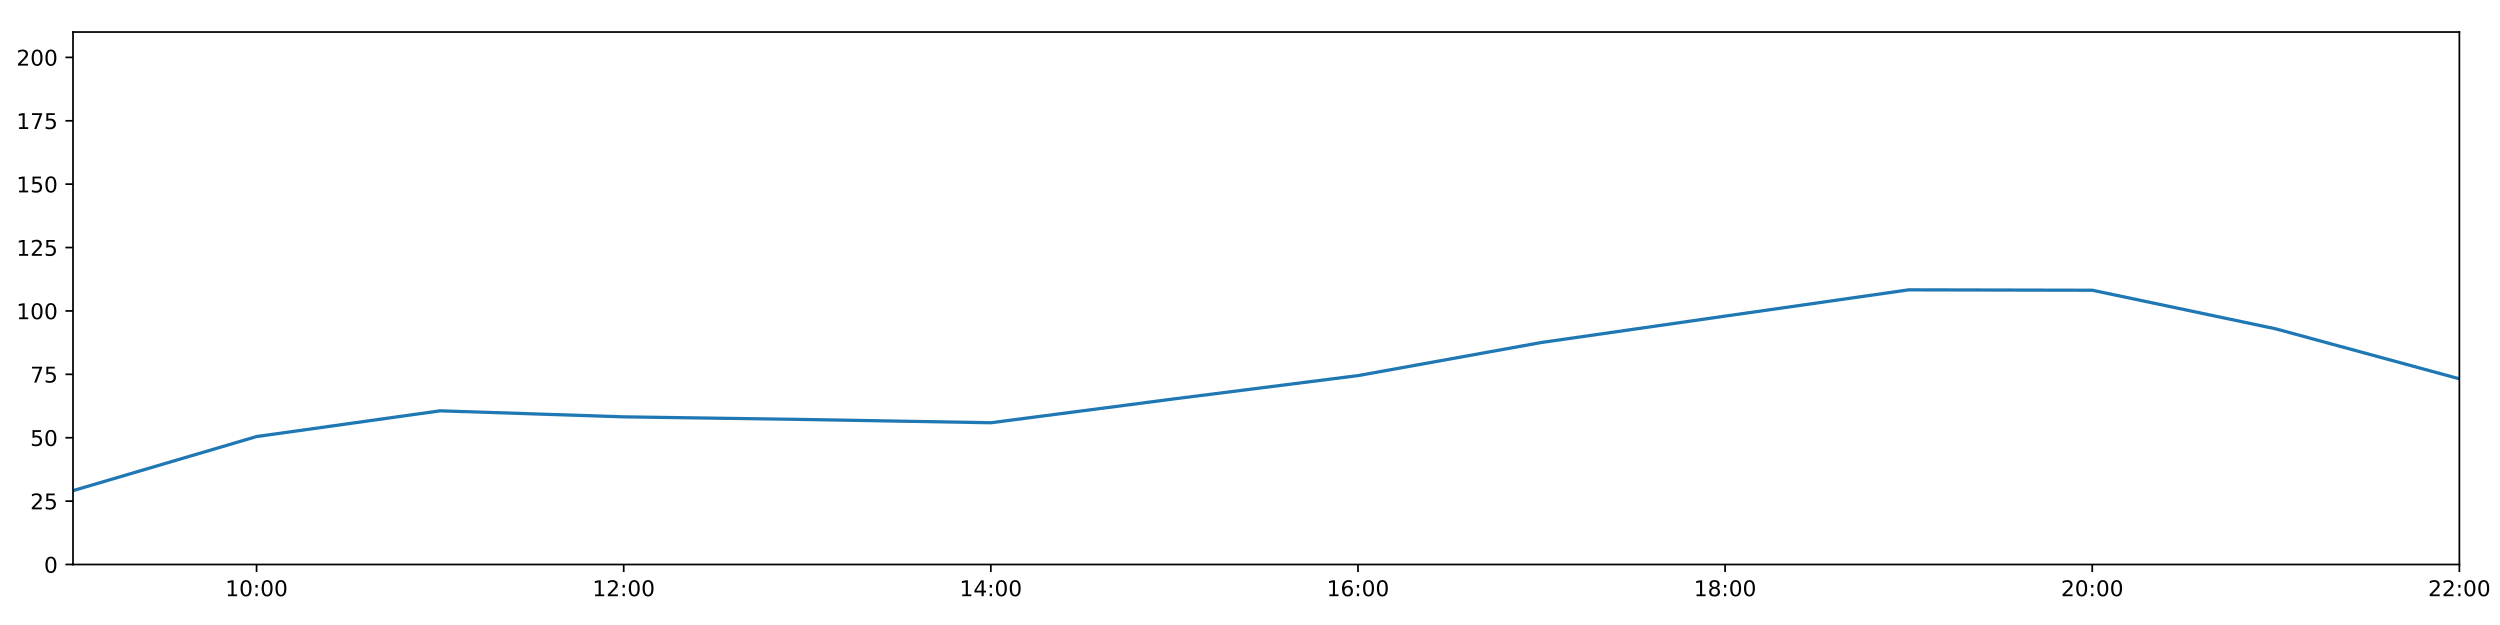
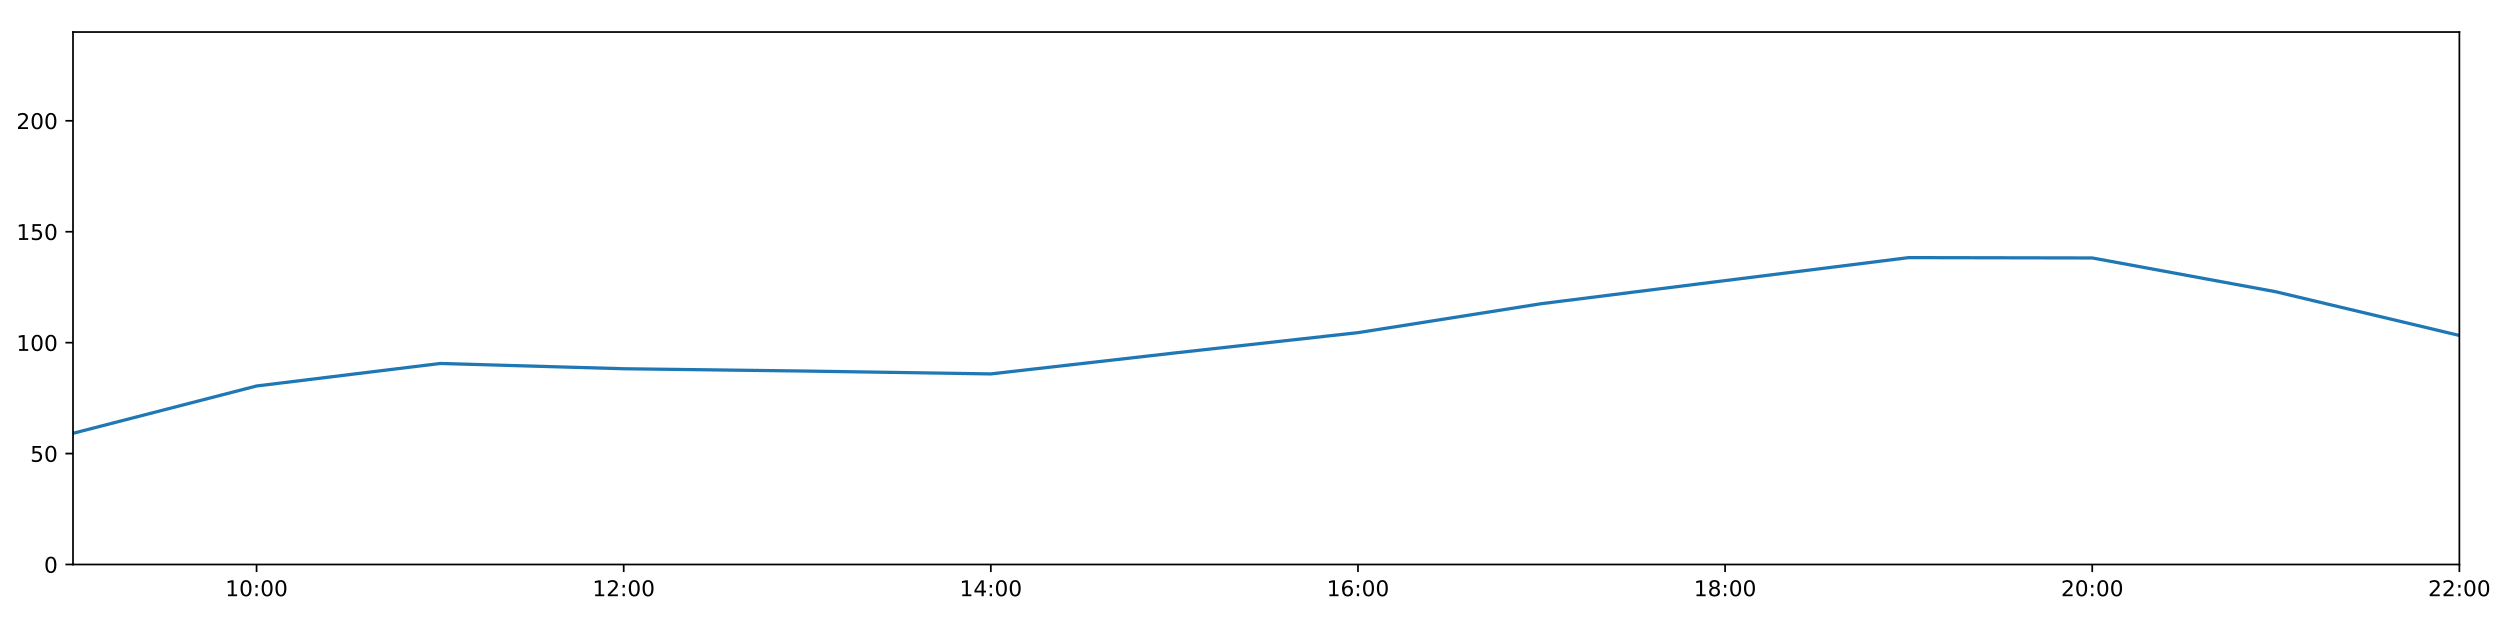
<svg xmlns="http://www.w3.org/2000/svg" xmlns:xlink="http://www.w3.org/1999/xlink" height="288pt" version="1.1" viewBox="0 0 1152 288" width="1152pt">
  <defs>
    <style type="text/css">
*{stroke-linecap:butt;stroke-linejoin:round;}
  </style>
  </defs>
  <g id="figure_1">
    <g id="patch_1">
      <path d="M 0 288  L 1152 288  L 1152 0  L 0 0  z " style="fill:#ffffff;" />
    </g>
    <g id="axes_1">
      <g id="patch_2">
        <path d="M 33.64 260.12  L 1133.28 260.12  L 1133.28 14.76  L 33.64 14.76  z " style="fill:#ffffff;" />
      </g>
      <g id="matplotlib.axis_1">
        <g id="xtick_1">
          <g id="line2d_1">
            <defs>
-               <path d="M 0 0  L 0 3.5  " id="m8247214b8f" style="stroke:#000000;stroke-width:0.8;" />
-             </defs>
-             <g>
-               <use style="stroke:#000000;stroke-width:0.8;" x="118.228" xlink:href="#m8247214b8f" y="260.12" />
+               <path d="M 0 0  L 0 3.5  " id="m051586dba3" style="stroke:#000000;stroke-width:0.8;" />
+             </defs>
+             <g>
+               <use style="stroke:#000000;stroke-width:0.8;" x="118.228" xlink:href="#m051586dba3" y="260.12" />
            </g>
          </g>
          <g id="text_1">
            <defs>
              <path d="M 12.406 8.297  L 28.516 8.297  L 28.516 63.922  L 10.984 60.406  L 10.984 69.391  L 28.422 72.906  L 38.281 72.906  L 38.281 8.297  L 54.391 8.297  L 54.391 0  L 12.406 0  z " id="DejaVuSans-49" />
              <path d="M 31.781 66.406  Q 24.172 66.406 20.328 58.906  Q 16.5 51.422 16.5 36.375  Q 16.5 21.391 20.328 13.891  Q 24.172 6.391 31.781 6.391  Q 39.453 6.391 43.281 13.891  Q 47.125 21.391 47.125 36.375  Q 47.125 51.422 43.281 58.906  Q 39.453 66.406 31.781 66.406  z M 31.781 74.219  Q 44.047 74.219 50.516 64.516  Q 56.984 54.828 56.984 36.375  Q 56.984 17.969 50.516 8.266  Q 44.047 -1.422 31.781 -1.422  Q 19.531 -1.422 13.062 8.266  Q 6.594 17.969 6.594 36.375  Q 6.594 54.828 13.062 64.516  Q 19.531 74.219 31.781 74.219  z " id="DejaVuSans-48" />
              <path d="M 11.719 12.406  L 22.016 12.406  L 22.016 0  L 11.719 0  z M 11.719 51.703  L 22.016 51.703  L 22.016 39.312  L 11.719 39.312  z " id="DejaVuSans-58" />
            </defs>
            <g transform="translate(103.8183 274.7184)scale(0.1 -0.1)">
              <use xlink:href="#DejaVuSans-49" />
              <use x="63.623" xlink:href="#DejaVuSans-48" />
              <use x="127.246" xlink:href="#DejaVuSans-58" />
              <use x="160.938" xlink:href="#DejaVuSans-48" />
              <use x="224.561" xlink:href="#DejaVuSans-48" />
            </g>
          </g>
        </g>
        <g id="xtick_2">
          <g id="line2d_2">
            <g>
-               <use style="stroke:#000000;stroke-width:0.8;" x="287.403" xlink:href="#m8247214b8f" y="260.12" />
+               <use style="stroke:#000000;stroke-width:0.8;" x="287.403" xlink:href="#m051586dba3" y="260.12" />
            </g>
          </g>
          <g id="text_2">
            <defs>
              <path d="M 19.188 8.297  L 53.609 8.297  L 53.609 0  L 7.328 0  L 7.328 8.297  Q 12.938 14.109 22.625 23.891  Q 32.328 33.688 34.812 36.531  Q 39.547 41.844 41.422 45.531  Q 43.312 49.219 43.312 52.781  Q 43.312 58.594 39.234 62.25  Q 35.156 65.922 28.609 65.922  Q 23.969 65.922 18.812 64.312  Q 13.672 62.703 7.812 59.422  L 7.812 69.391  Q 13.766 71.781 18.938 73  Q 24.125 74.219 28.422 74.219  Q 39.75 74.219 46.484 68.547  Q 53.219 62.891 53.219 53.422  Q 53.219 48.922 51.531 44.891  Q 49.859 40.875 45.406 35.406  Q 44.188 33.984 37.641 27.219  Q 31.109 20.453 19.188 8.297  z " id="DejaVuSans-50" />
            </defs>
            <g transform="translate(272.9937 274.7184)scale(0.1 -0.1)">
              <use xlink:href="#DejaVuSans-49" />
              <use x="63.623" xlink:href="#DejaVuSans-50" />
              <use x="127.246" xlink:href="#DejaVuSans-58" />
              <use x="160.938" xlink:href="#DejaVuSans-48" />
              <use x="224.561" xlink:href="#DejaVuSans-48" />
            </g>
          </g>
        </g>
        <g id="xtick_3">
          <g id="line2d_3">
            <g>
-               <use style="stroke:#000000;stroke-width:0.8;" x="456.578" xlink:href="#m8247214b8f" y="260.12" />
+               <use style="stroke:#000000;stroke-width:0.8;" x="456.578" xlink:href="#m051586dba3" y="260.12" />
            </g>
          </g>
          <g id="text_3">
            <defs>
              <path d="M 37.797 64.312  L 12.891 25.391  L 37.797 25.391  z M 35.203 72.906  L 47.609 72.906  L 47.609 25.391  L 58.016 25.391  L 58.016 17.188  L 47.609 17.188  L 47.609 0  L 37.797 0  L 37.797 17.188  L 4.891 17.188  L 4.891 26.703  z " id="DejaVuSans-52" />
            </defs>
            <g transform="translate(442.1691 274.7184)scale(0.1 -0.1)">
              <use xlink:href="#DejaVuSans-49" />
              <use x="63.623" xlink:href="#DejaVuSans-52" />
              <use x="127.246" xlink:href="#DejaVuSans-58" />
              <use x="160.938" xlink:href="#DejaVuSans-48" />
              <use x="224.561" xlink:href="#DejaVuSans-48" />
            </g>
          </g>
        </g>
        <g id="xtick_4">
          <g id="line2d_4">
            <g>
-               <use style="stroke:#000000;stroke-width:0.8;" x="625.754" xlink:href="#m8247214b8f" y="260.12" />
+               <use style="stroke:#000000;stroke-width:0.8;" x="625.754" xlink:href="#m051586dba3" y="260.12" />
            </g>
          </g>
          <g id="text_4">
            <defs>
              <path d="M 33.016 40.375  Q 26.375 40.375 22.484 35.828  Q 18.609 31.297 18.609 23.391  Q 18.609 15.531 22.484 10.953  Q 26.375 6.391 33.016 6.391  Q 39.656 6.391 43.531 10.953  Q 47.406 15.531 47.406 23.391  Q 47.406 31.297 43.531 35.828  Q 39.656 40.375 33.016 40.375  z M 52.594 71.297  L 52.594 62.312  Q 48.875 64.062 45.094 64.984  Q 41.312 65.922 37.594 65.922  Q 27.828 65.922 22.672 59.328  Q 17.531 52.734 16.797 39.406  Q 19.672 43.656 24.016 45.922  Q 28.375 48.188 33.594 48.188  Q 44.578 48.188 50.953 41.516  Q 57.328 34.859 57.328 23.391  Q 57.328 12.156 50.688 5.359  Q 44.047 -1.422 33.016 -1.422  Q 20.359 -1.422 13.672 8.266  Q 6.984 17.969 6.984 36.375  Q 6.984 53.656 15.188 63.938  Q 23.391 74.219 37.203 74.219  Q 40.922 74.219 44.703 73.484  Q 48.484 72.75 52.594 71.297  z " id="DejaVuSans-54" />
            </defs>
            <g transform="translate(611.3445 274.7184)scale(0.1 -0.1)">
              <use xlink:href="#DejaVuSans-49" />
              <use x="63.623" xlink:href="#DejaVuSans-54" />
              <use x="127.246" xlink:href="#DejaVuSans-58" />
              <use x="160.938" xlink:href="#DejaVuSans-48" />
              <use x="224.561" xlink:href="#DejaVuSans-48" />
            </g>
          </g>
        </g>
        <g id="xtick_5">
          <g id="line2d_5">
            <g>
-               <use style="stroke:#000000;stroke-width:0.8;" x="794.929" xlink:href="#m8247214b8f" y="260.12" />
+               <use style="stroke:#000000;stroke-width:0.8;" x="794.929" xlink:href="#m051586dba3" y="260.12" />
            </g>
          </g>
          <g id="text_5">
            <defs>
              <path d="M 31.781 34.625  Q 24.75 34.625 20.719 30.859  Q 16.703 27.094 16.703 20.516  Q 16.703 13.922 20.719 10.156  Q 24.75 6.391 31.781 6.391  Q 38.812 6.391 42.859 10.172  Q 46.922 13.969 46.922 20.516  Q 46.922 27.094 42.891 30.859  Q 38.875 34.625 31.781 34.625  z M 21.922 38.812  Q 15.578 40.375 12.031 44.719  Q 8.5 49.078 8.5 55.328  Q 8.5 64.062 14.719 69.141  Q 20.953 74.219 31.781 74.219  Q 42.672 74.219 48.875 69.141  Q 55.078 64.062 55.078 55.328  Q 55.078 49.078 51.531 44.719  Q 48 40.375 41.703 38.812  Q 48.828 37.156 52.797 32.312  Q 56.781 27.484 56.781 20.516  Q 56.781 9.906 50.312 4.234  Q 43.844 -1.422 31.781 -1.422  Q 19.734 -1.422 13.25 4.234  Q 6.781 9.906 6.781 20.516  Q 6.781 27.484 10.781 32.312  Q 14.797 37.156 21.922 38.812  z M 18.312 54.391  Q 18.312 48.734 21.844 45.562  Q 25.391 42.391 31.781 42.391  Q 38.141 42.391 41.719 45.562  Q 45.312 48.734 45.312 54.391  Q 45.312 60.062 41.719 63.234  Q 38.141 66.406 31.781 66.406  Q 25.391 66.406 21.844 63.234  Q 18.312 60.062 18.312 54.391  z " id="DejaVuSans-56" />
            </defs>
            <g transform="translate(780.5199 274.7184)scale(0.1 -0.1)">
              <use xlink:href="#DejaVuSans-49" />
              <use x="63.623" xlink:href="#DejaVuSans-56" />
              <use x="127.246" xlink:href="#DejaVuSans-58" />
              <use x="160.938" xlink:href="#DejaVuSans-48" />
              <use x="224.561" xlink:href="#DejaVuSans-48" />
            </g>
          </g>
        </g>
        <g id="xtick_6">
          <g id="line2d_6">
            <g>
-               <use style="stroke:#000000;stroke-width:0.8;" x="964.105" xlink:href="#m8247214b8f" y="260.12" />
+               <use style="stroke:#000000;stroke-width:0.8;" x="964.105" xlink:href="#m051586dba3" y="260.12" />
            </g>
          </g>
          <g id="text_6">
            <g transform="translate(949.6952 274.7184)scale(0.1 -0.1)">
              <use xlink:href="#DejaVuSans-50" />
              <use x="63.623" xlink:href="#DejaVuSans-48" />
              <use x="127.246" xlink:href="#DejaVuSans-58" />
              <use x="160.938" xlink:href="#DejaVuSans-48" />
              <use x="224.561" xlink:href="#DejaVuSans-48" />
            </g>
          </g>
        </g>
        <g id="xtick_7">
          <g id="line2d_7">
            <g>
-               <use style="stroke:#000000;stroke-width:0.8;" x="1133.28" xlink:href="#m8247214b8f" y="260.12" />
+               <use style="stroke:#000000;stroke-width:0.8;" x="1133.28" xlink:href="#m051586dba3" y="260.12" />
            </g>
          </g>
          <g id="text_7">
            <g transform="translate(1118.871 274.7184)scale(0.1 -0.1)">
              <use xlink:href="#DejaVuSans-50" />
              <use x="63.623" xlink:href="#DejaVuSans-50" />
              <use x="127.246" xlink:href="#DejaVuSans-58" />
              <use x="160.938" xlink:href="#DejaVuSans-48" />
              <use x="224.561" xlink:href="#DejaVuSans-48" />
            </g>
          </g>
        </g>
      </g>
      <g id="matplotlib.axis_2">
        <g id="ytick_1">
          <g id="line2d_8">
            <defs>
-               <path d="M 0 0  L -3.5 0  " id="m6834bd0caf" style="stroke:#000000;stroke-width:0.8;" />
-             </defs>
-             <g>
-               <use style="stroke:#000000;stroke-width:0.8;" x="33.64" xlink:href="#m6834bd0caf" y="260.12" />
+               <path d="M 0 0  L -3.5 0  " id="m2ff3cd64a5" style="stroke:#000000;stroke-width:0.8;" />
+             </defs>
+             <g>
+               <use style="stroke:#000000;stroke-width:0.8;" x="33.64" xlink:href="#m2ff3cd64a5" y="260.12" />
            </g>
          </g>
          <g id="text_8">
            <g transform="translate(20.2775 263.9192)scale(0.1 -0.1)">
              <use xlink:href="#DejaVuSans-48" />
            </g>
          </g>
        </g>
        <g id="ytick_2">
          <g id="line2d_9">
            <g>
-               <use style="stroke:#000000;stroke-width:0.8;" x="33.64" xlink:href="#m6834bd0caf" y="230.91" />
+               <use style="stroke:#000000;stroke-width:0.8;" x="33.64" xlink:href="#m2ff3cd64a5" y="209.003" />
            </g>
          </g>
          <g id="text_9">
            <defs>
              <path d="M 10.797 72.906  L 49.516 72.906  L 49.516 64.594  L 19.828 64.594  L 19.828 46.734  Q 21.969 47.469 24.109 47.828  Q 26.266 48.188 28.422 48.188  Q 40.625 48.188 47.75 41.5  Q 54.891 34.812 54.891 23.391  Q 54.891 11.625 47.562 5.094  Q 40.234 -1.422 26.906 -1.422  Q 22.312 -1.422 17.547 -0.641  Q 12.797 0.141 7.719 1.703  L 7.719 11.625  Q 12.109 9.234 16.797 8.062  Q 21.484 6.891 26.703 6.891  Q 35.156 6.891 40.078 11.328  Q 45.016 15.766 45.016 23.391  Q 45.016 31 40.078 35.438  Q 35.156 39.891 26.703 39.891  Q 22.75 39.891 18.812 39.016  Q 14.891 38.141 10.797 36.281  z " id="DejaVuSans-53" />
            </defs>
-             <g transform="translate(13.915 234.7097)scale(0.1 -0.1)">
-               <use xlink:href="#DejaVuSans-50" />
-               <use x="63.623" xlink:href="#DejaVuSans-53" />
+             <g transform="translate(13.915 212.8026)scale(0.1 -0.1)">
+               <use xlink:href="#DejaVuSans-53" />
+               <use x="63.623" xlink:href="#DejaVuSans-48" />
            </g>
          </g>
        </g>
        <g id="ytick_3">
          <g id="line2d_10">
            <g>
-               <use style="stroke:#000000;stroke-width:0.8;" x="33.64" xlink:href="#m6834bd0caf" y="201.701" />
+               <use style="stroke:#000000;stroke-width:0.8;" x="33.64" xlink:href="#m2ff3cd64a5" y="157.887" />
            </g>
          </g>
          <g id="text_10">
-             <g transform="translate(13.915 205.5002)scale(0.1 -0.1)">
-               <use xlink:href="#DejaVuSans-53" />
-               <use x="63.623" xlink:href="#DejaVuSans-48" />
+             <g transform="translate(7.5525 161.6859)scale(0.1 -0.1)">
+               <use xlink:href="#DejaVuSans-49" />
+               <use x="63.623" xlink:href="#DejaVuSans-48" />
+               <use x="127.246" xlink:href="#DejaVuSans-48" />
            </g>
          </g>
        </g>
        <g id="ytick_4">
          <g id="line2d_11">
            <g>
-               <use style="stroke:#000000;stroke-width:0.8;" x="33.64" xlink:href="#m6834bd0caf" y="172.491" />
+               <use style="stroke:#000000;stroke-width:0.8;" x="33.64" xlink:href="#m2ff3cd64a5" y="106.77" />
            </g>
          </g>
          <g id="text_11">
-             <defs>
-               <path d="M 8.203 72.906  L 55.078 72.906  L 55.078 68.703  L 28.609 0  L 18.312 0  L 43.219 64.594  L 8.203 64.594  z " id="DejaVuSans-55" />
-             </defs>
-             <g transform="translate(13.915 176.2906)scale(0.1 -0.1)">
-               <use xlink:href="#DejaVuSans-55" />
+             <g transform="translate(7.5525 110.5692)scale(0.1 -0.1)">
+               <use xlink:href="#DejaVuSans-49" />
              <use x="63.623" xlink:href="#DejaVuSans-53" />
+               <use x="127.246" xlink:href="#DejaVuSans-48" />
            </g>
          </g>
        </g>
        <g id="ytick_5">
          <g id="line2d_12">
            <g>
-               <use style="stroke:#000000;stroke-width:0.8;" x="33.64" xlink:href="#m6834bd0caf" y="143.282" />
+               <use style="stroke:#000000;stroke-width:0.8;" x="33.64" xlink:href="#m2ff3cd64a5" y="55.653" />
            </g>
          </g>
          <g id="text_12">
-             <g transform="translate(7.5525 147.0811)scale(0.1 -0.1)">
-               <use xlink:href="#DejaVuSans-49" />
+             <g transform="translate(7.5525 59.45255)scale(0.1 -0.1)">
+               <use xlink:href="#DejaVuSans-50" />
              <use x="63.623" xlink:href="#DejaVuSans-48" />
              <use x="127.246" xlink:href="#DejaVuSans-48" />
            </g>
          </g>
        </g>
-         <g id="ytick_6">
-           <g id="line2d_13">
-             <g>
-               <use style="stroke:#000000;stroke-width:0.8;" x="33.64" xlink:href="#m6834bd0caf" y="114.072" />
-             </g>
-           </g>
-           <g id="text_13">
-             <g transform="translate(7.5525 117.8716)scale(0.1 -0.1)">
-               <use xlink:href="#DejaVuSans-49" />
-               <use x="63.623" xlink:href="#DejaVuSans-50" />
-               <use x="127.246" xlink:href="#DejaVuSans-53" />
-             </g>
-           </g>
-         </g>
-         <g id="ytick_7">
-           <g id="line2d_14">
-             <g>
-               <use style="stroke:#000000;stroke-width:0.8;" x="33.64" xlink:href="#m6834bd0caf" y="84.863" />
-             </g>
-           </g>
-           <g id="text_14">
-             <g transform="translate(7.5525 88.66208)scale(0.1 -0.1)">
-               <use xlink:href="#DejaVuSans-49" />
-               <use x="63.623" xlink:href="#DejaVuSans-53" />
-               <use x="127.246" xlink:href="#DejaVuSans-48" />
-             </g>
-           </g>
-         </g>
-         <g id="ytick_8">
-           <g id="line2d_15">
-             <g>
-               <use style="stroke:#000000;stroke-width:0.8;" x="33.64" xlink:href="#m6834bd0caf" y="55.653" />
-             </g>
-           </g>
-           <g id="text_15">
-             <g transform="translate(7.5525 59.45255)scale(0.1 -0.1)">
-               <use xlink:href="#DejaVuSans-49" />
-               <use x="63.623" xlink:href="#DejaVuSans-55" />
-               <use x="127.246" xlink:href="#DejaVuSans-53" />
-             </g>
-           </g>
-         </g>
-         <g id="ytick_9">
-           <g id="line2d_16">
-             <g>
-               <use style="stroke:#000000;stroke-width:0.8;" x="33.64" xlink:href="#m6834bd0caf" y="26.444" />
-             </g>
-           </g>
-           <g id="text_16">
-             <g transform="translate(7.5525 30.24303)scale(0.1 -0.1)">
-               <use xlink:href="#DejaVuSans-50" />
-               <use x="63.623" xlink:href="#DejaVuSans-48" />
-               <use x="127.246" xlink:href="#DejaVuSans-48" />
-             </g>
-           </g>
-         </g>
-       </g>
-       <g id="line2d_17">
-         <path clip-path="url(#p3e19086352)" d="M 33.64 226.081  L 118.228 201.156  L 202.815 189.308  L 287.403 192.081  L 371.991 193.314  L 456.578 194.808  L 541.166 183.786  L 625.754 173.076  L 710.342 157.803  L 794.929 145.658  L 879.517 133.559  L 964.105 133.74  L 1048.692 151.538  L 1133.28 174.556  " style="fill:none;stroke:#1f77b4;stroke-linecap:square;stroke-width:1.5;" />
+       </g>
+       <g id="line2d_13">
+         <path clip-path="url(#pb14a12167b)" d="M 33.64 199.666  L 118.228 177.856  L 202.815 167.489  L 287.403 169.916  L 371.991 170.994  L 456.578 172.302  L 541.166 162.658  L 625.754 153.286  L 710.342 139.923  L 794.929 129.295  L 879.517 118.709  L 964.105 118.868  L 1048.692 134.441  L 1133.28 154.581  " style="fill:none;stroke:#1f77b4;stroke-linecap:square;stroke-width:1.5;" />
      </g>
      <g id="patch_3">
        <path d="M 33.64 260.12  L 33.64 14.76  " style="fill:none;stroke:#000000;stroke-linecap:square;stroke-linejoin:miter;stroke-width:0.8;" />
      </g>
      <g id="patch_4">
        <path d="M 1133.28 260.12  L 1133.28 14.76  " style="fill:none;stroke:#000000;stroke-linecap:square;stroke-linejoin:miter;stroke-width:0.8;" />
      </g>
      <g id="patch_5">
        <path d="M 33.64 260.12  L 1133.28 260.12  " style="fill:none;stroke:#000000;stroke-linecap:square;stroke-linejoin:miter;stroke-width:0.8;" />
      </g>
      <g id="patch_6">
        <path d="M 33.64 14.76  L 1133.28 14.76  " style="fill:none;stroke:#000000;stroke-linecap:square;stroke-linejoin:miter;stroke-width:0.8;" />
      </g>
    </g>
  </g>
  <defs>
-     <clipPath id="p3e19086352">
+     <clipPath id="pb14a12167b">
      <rect height="245.36" width="1099.64" x="33.64" y="14.76" />
    </clipPath>
  </defs>
</svg>
